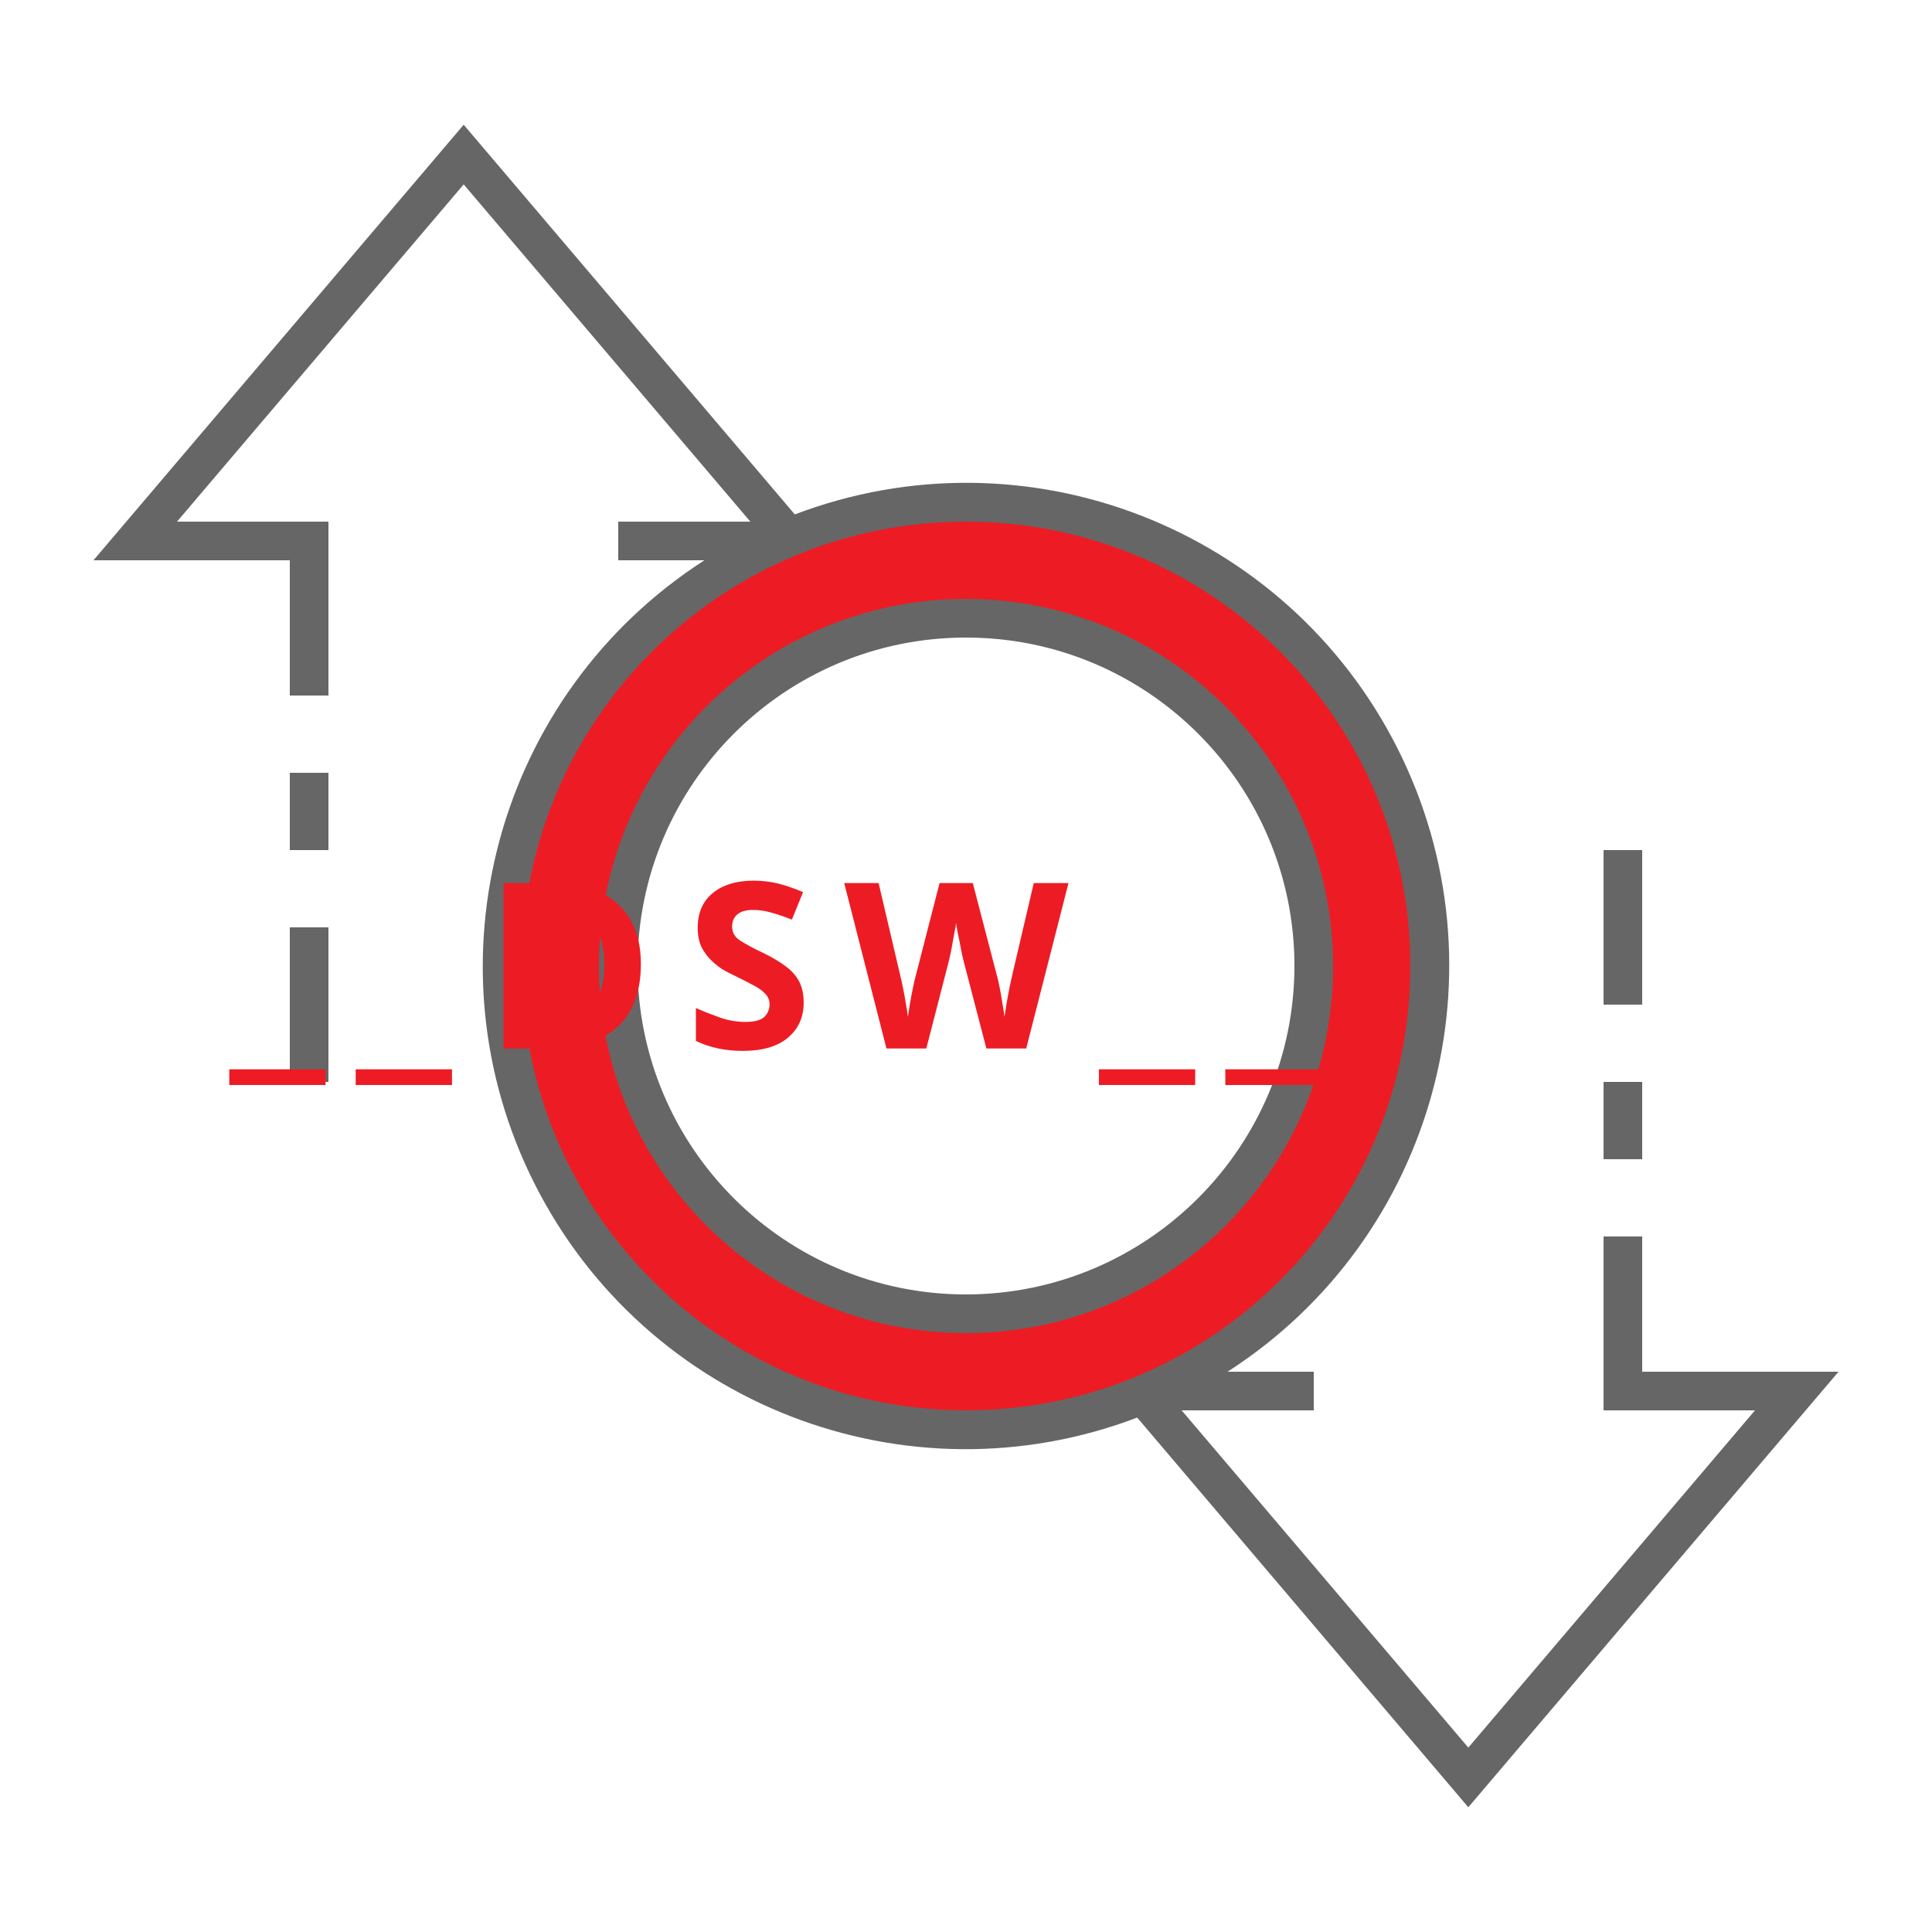
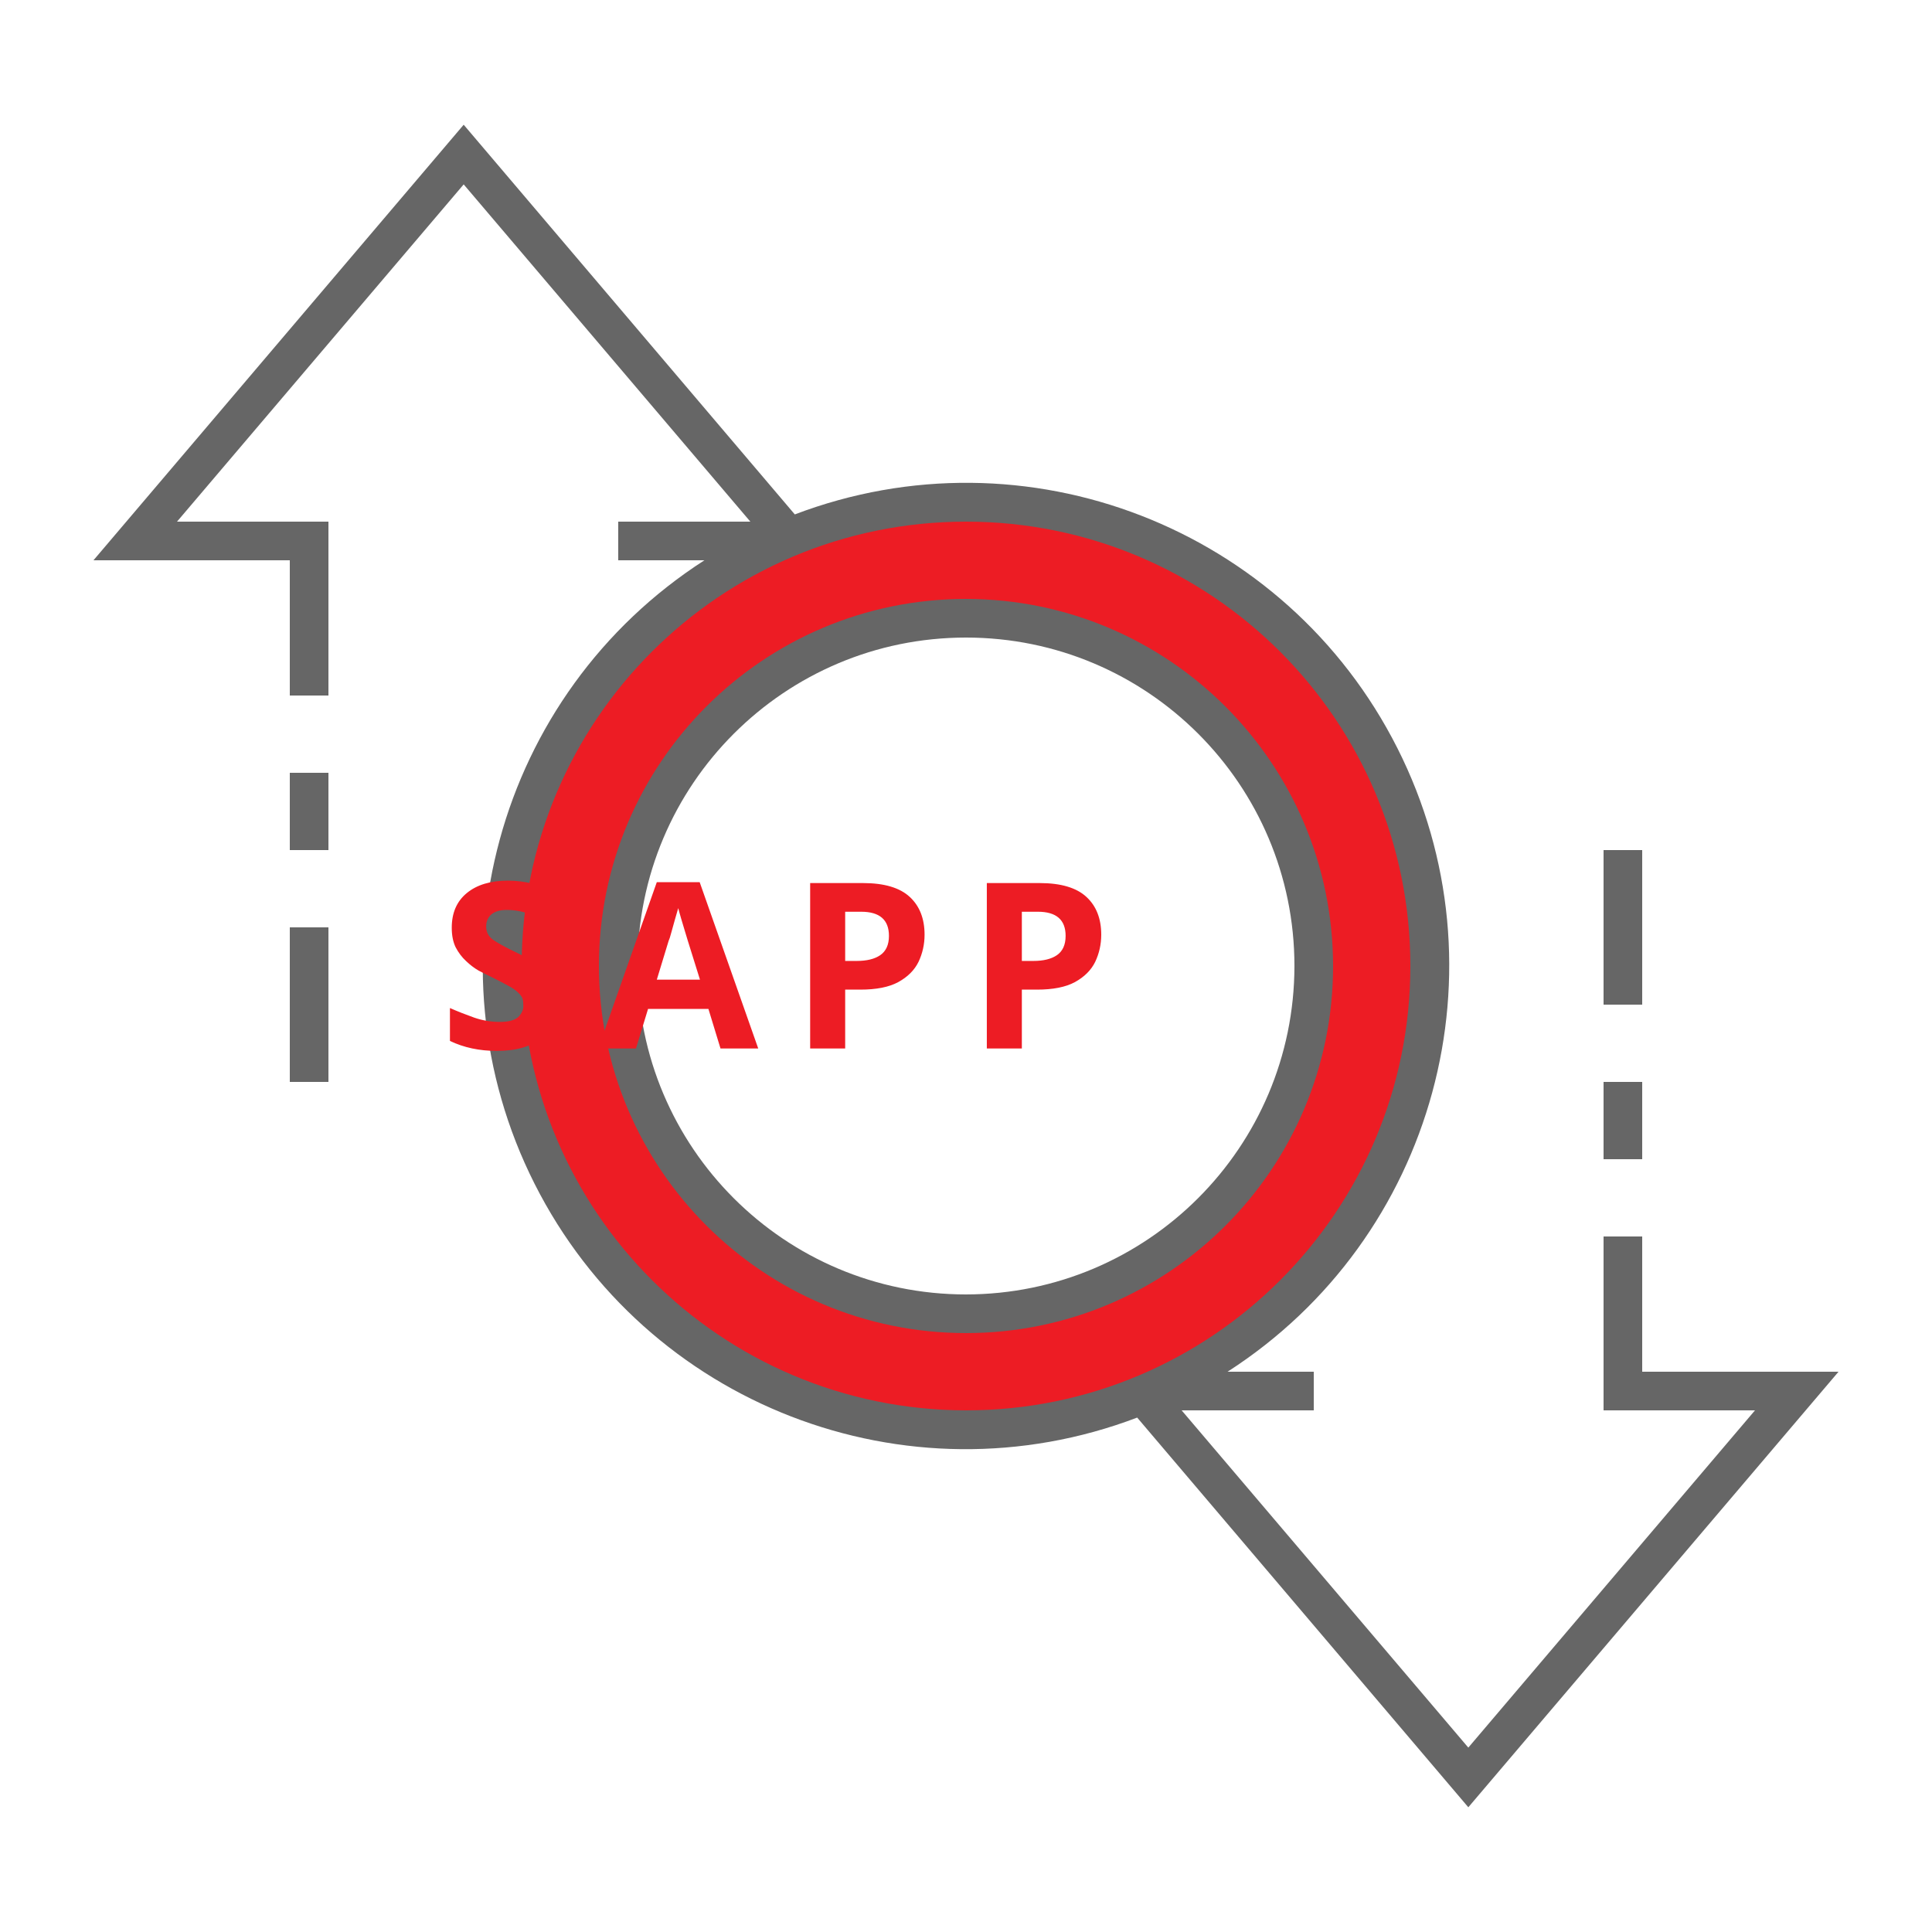
<svg xmlns="http://www.w3.org/2000/svg" id="ic_empty_zpiv" width="100" height="100" viewBox="0 0 100 100" version="1.1">
  <defs id="defs4">
    <style type="text/css" id="style2">
            .cls-1{fill:#d6d6d6}.cls-2{fill:#666}.cls-3{fill:none}
        </style>
    <style id="style2-4">.cls-1{fill:#66f;}</style>
  </defs>
  <g id="Group_9086" data-name="Group 9086">
    <path id="Path_19031" d="M50 26a24 24 0 1 0 24 24 24 24 0 0 0-24-24zm0 42a18 18 0 1 1 18-18 18 18 0 0 1-18 18z" class="cls-1" data-name="Path 19031" style="fill:#ed1c24;fill-opacity:1" />
    <g id="Group_9085" data-name="Group 9085">
      <g id="Group_9083" data-name="Group 9083">
        <path id="Path_19032" d="M50 31a19 19 0 1 0 19 19 19.021 19.021 0 0 0-19-19zm0 36a17 17 0 1 1 17-17 17.019 17.019 0 0 1-17 17z" class="cls-2" data-name="Path 19032" />
        <path id="Rectangle_4749" d="M0 0h2v4H0z" class="cls-2" data-name="Rectangle 4749" transform="translate(83 56)" />
        <path id="Rectangle_4750" d="M0 0h2v8H0z" class="cls-2" data-name="Rectangle 4750" transform="translate(83 44)" />
        <path id="Rectangle_4751" d="M0 0h2v8H0z" class="cls-2" data-name="Rectangle 4751" transform="translate(15 48)" />
        <path id="Rectangle_4752" d="M0 0h2v4H0z" class="cls-2" data-name="Rectangle 4752" transform="translate(15 40)" />
        <path id="Path_19033" d="M95.162 71H85v-7h-2v9h7.838L76 90.456 61.162 73H68v-2h-4.461a24.989 24.989 0 0 0-22.4-44.374L24 6.456 4.838 29H15v7h2v-9H9.162L24 9.544 38.838 27H32v2h4.461a24.989 24.989 0 0 0 22.4 44.374L76 93.544zM27 50a23 23 0 1 1 23 23 23.026 23.026 0 0 1-23-23z" class="cls-2" data-name="Path 19033" />
      </g>
      <text xml:space="preserve" style="font-style:normal;font-variant:normal;font-weight:bold;font-stretch:normal;font-size:12px;line-height:1.25;font-family:sans-serif;-inkscape-font-specification:'sans-serif Bold';text-align:center;text-anchor:middle;opacity:1;fill:#ed1c24;fill-opacity:1;stroke:#ed1c24;stroke-width:0;stroke-miterlimit:4;stroke-dasharray:none;stroke-opacity:1" x="50.256" y="54.271" id="text839">
-         <tspan id="tspan837" x="51.061" y="54.271" style="letter-spacing:1.61px">__DSW__</tspan>
+         <tspan id="tspan837" x="51.061" y="54.271" style="letter-spacing:1.61px">SAPP</tspan>
      </text>
    </g>
  </g>
</svg>
